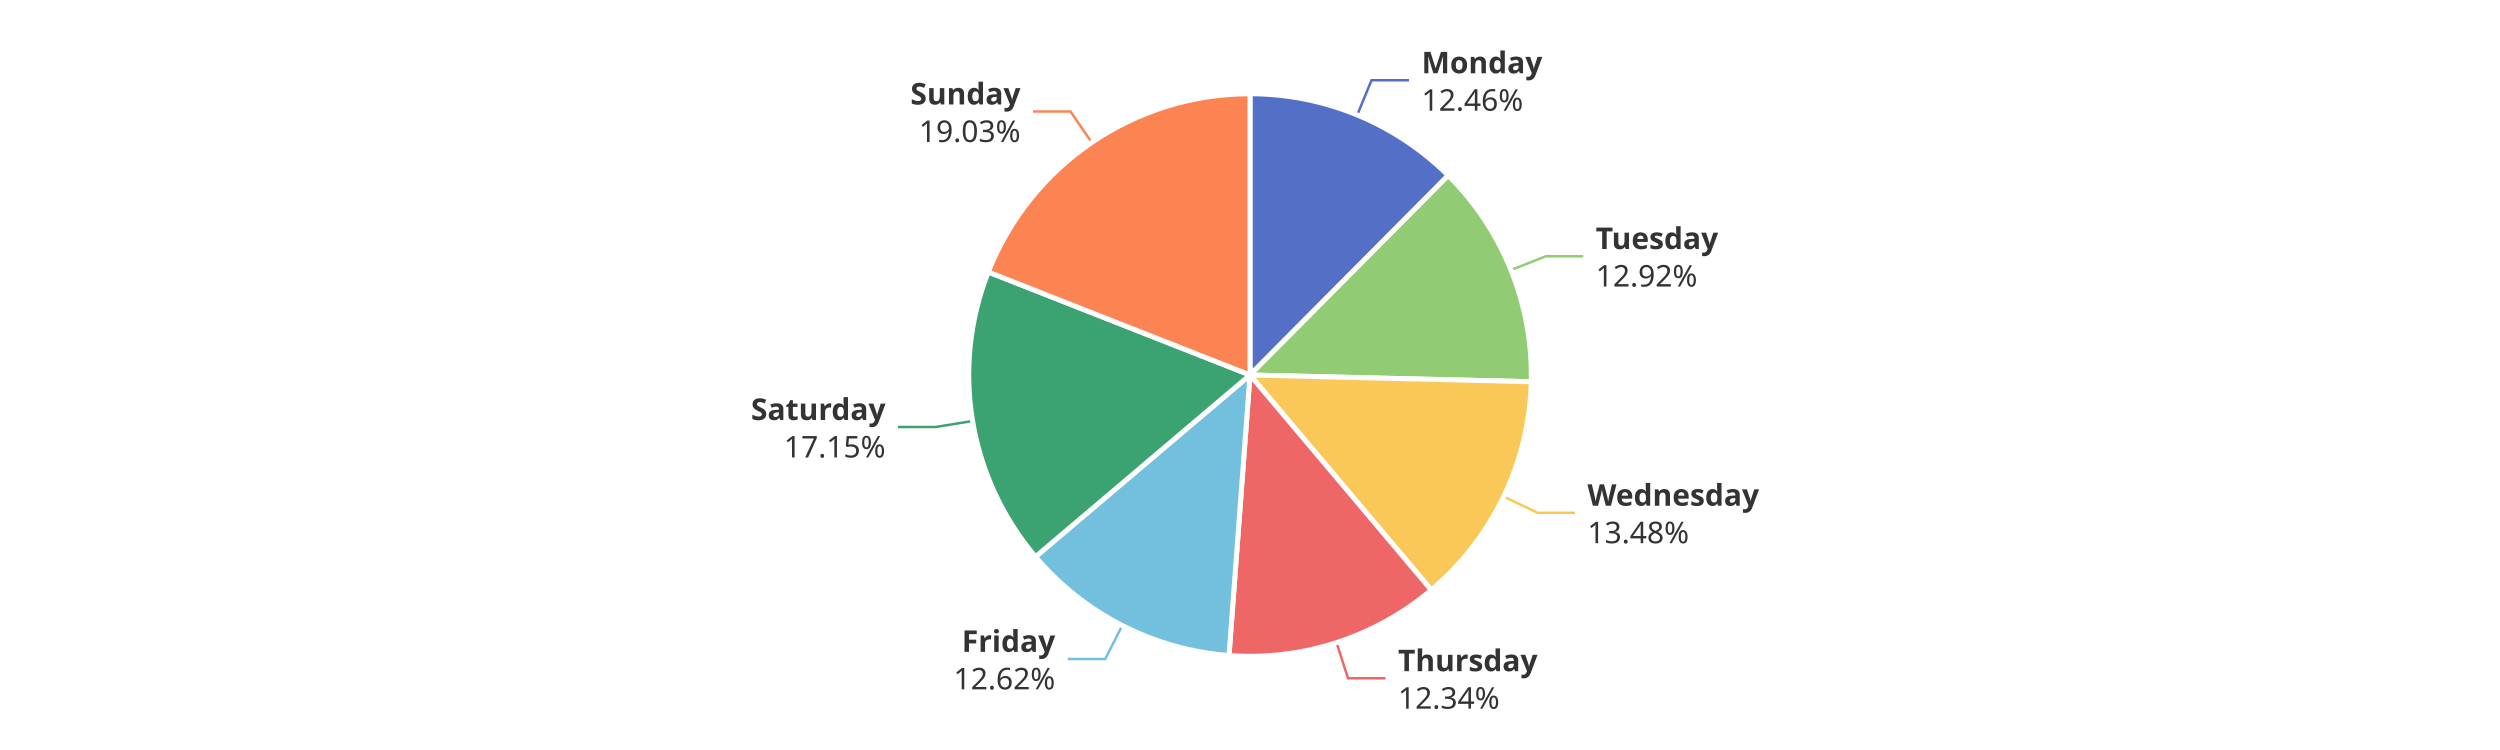
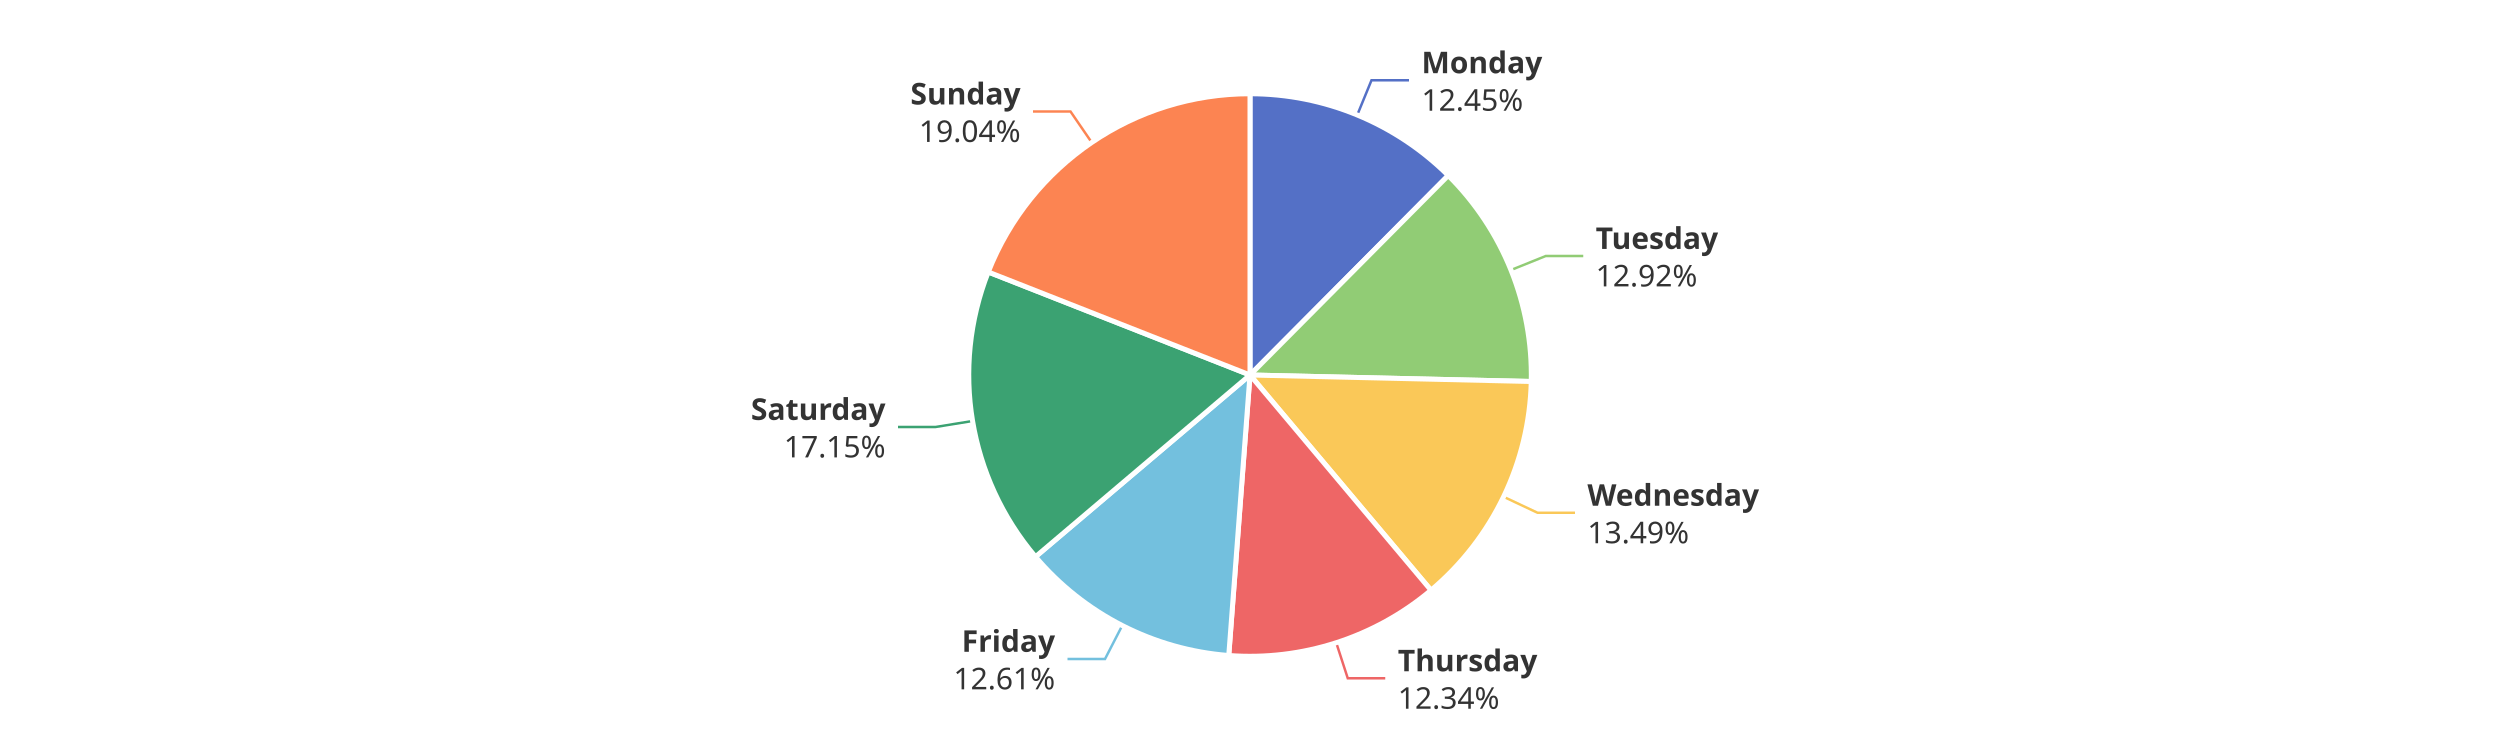
<svg xmlns="http://www.w3.org/2000/svg" width="1000" height="300" version="1.1" baseProfile="full" viewBox="0 0 1000 300">
  <rect width="1000" height="300" x="0" y="0" id="0" fill="#ffffff" />
  <polyline points="542.9 46 548.6 32.1 563.6 32.1" fill="none" stroke="#5470c6" />
-   <polyline points="604.4 108 618.3 102.5 633.3 102.5" fill="none" stroke="#91cc75" />
-   <polyline points="601.4 198.6 615 205.1 630 205.1" fill="none" stroke="#fac858" />
-   <polyline points="534.6 257 539.2 271.3 554.2 271.3" fill="none" stroke="#ee6666" />
-   <polyline points="448.9 250.2 442.1 263.6 427.1 263.6" fill="none" stroke="#73c0de" />
+   <polyline points="604.4 108 618.3 102.4 633.3 102.4" fill="none" stroke="#91cc75" />
+   <polyline points="601.4 198.7 615 205.1 630 205.1" fill="none" stroke="#fac858" />
+   <polyline points="534.5 257.1 539.1 271.3 554.1 271.3" fill="none" stroke="#ee6666" />
+   <polyline points="448.9 250.2 442 263.6 427 263.6" fill="none" stroke="#73c0de" />
  <polyline points="389 168.4 374.2 170.8 359.2 170.8" fill="none" stroke="#3ba272" />
  <polyline points="436.7 57 428.2 44.6 413.2 44.6" fill="none" stroke="#fc8452" />
  <path d="M500 37.5A112.5 112.5 0 0 1 579.3 70.2L500 150Z" fill="#5470c6" stroke="#fff" stroke-width="2" stroke-linejoin="round" />
-   <path d="M579.3 70.2A112.5 112.5 0 0 1 612.5 152.7L500 150Z" fill="#91cc75" stroke="#fff" stroke-width="2" stroke-linejoin="round" />
-   <path d="M612.5 152.7A112.5 112.5 0 0 1 572.5 236L500 150Z" fill="#fac858" stroke="#fff" stroke-width="2" stroke-linejoin="round" />
-   <path d="M572.5 236A112.5 112.5 0 0 1 491.6 262.2L500 150Z" fill="#ee6666" stroke="#fff" stroke-width="2" stroke-linejoin="round" />
-   <path d="M491.6 262.2A112.5 112.5 0 0 1 414.2 222.7L500 150Z" fill="#73c0de" stroke="#fff" stroke-width="2" stroke-linejoin="round" />
+   <path d="M579.3 70.2A112.5 112.5 0 0 1 612.5 152.6L500 150Z" fill="#91cc75" stroke="#fff" stroke-width="2" stroke-linejoin="round" />
+   <path d="M612.5 152.6A112.5 112.5 0 0 1 572.4 236.1L500 150Z" fill="#fac858" stroke="#fff" stroke-width="2" stroke-linejoin="round" />
+   <path d="M572.4 236.1A112.5 112.5 0 0 1 491.5 262.2L500 150Z" fill="#ee6666" stroke="#fff" stroke-width="2" stroke-linejoin="round" />
+   <path d="M491.5 262.2A112.5 112.5 0 0 1 414.2 222.7L500 150Z" fill="#73c0de" stroke="#fff" stroke-width="2" stroke-linejoin="round" />
  <path d="M414.2 222.7A112.5 112.5 0 0 1 395.3 108.8L500 150Z" fill="#3ba272" stroke="#fff" stroke-width="2" stroke-linejoin="round" />
  <path d="M395.3 108.8A112.5 112.5 0 0 1 500 37.5L500 150Z" fill="#fc8452" stroke="#fff" stroke-width="2" stroke-linejoin="round" />
-   <path d="M0 -15l42.8 0l0 30l-42.8 0Z" transform="translate(568.6395 32.1422)" fill="none" />
-   <text dominant-baseline="central" text-anchor="start" style="font-size:12px;font-family:sans-serif;font-weight:bold;" y="-7.5" transform="translate(568.6395 32.1422)" fill="#333" stroke="rgb(255,255,255)" stroke-width="2" paint-order="stroke" stroke-miterlimit="2">Monday</text>
-   <text dominant-baseline="central" text-anchor="start" style="font-size:12px;font-family:sans-serif;" y="7.5" transform="translate(568.6395 32.1422)" fill="#333" stroke="rgb(255,255,255)" stroke-width="2" paint-order="stroke" stroke-miterlimit="2">12.46%</text>
-   <path d="M0 -15l46.2 0l0 30l-46.2 0Z" transform="translate(638.3034 102.4548)" fill="none" />
-   <text dominant-baseline="central" text-anchor="start" style="font-size:12px;font-family:sans-serif;font-weight:bold;" y="-7.5" transform="translate(638.3034 102.4548)" fill="#333" stroke="rgb(255,255,255)" stroke-width="2" paint-order="stroke" stroke-miterlimit="2">Tuesday</text>
-   <text dominant-baseline="central" text-anchor="start" style="font-size:12px;font-family:sans-serif;" y="7.5" transform="translate(638.3034 102.4548)" fill="#333" stroke="rgb(255,255,255)" stroke-width="2" paint-order="stroke" stroke-miterlimit="2">12.92%</text>
-   <path d="M0 -15l63.6 0l0 30l-63.6 0Z" transform="translate(634.964 205.1319)" fill="none" />
-   <text dominant-baseline="central" text-anchor="start" style="font-size:12px;font-family:sans-serif;font-weight:bold;" y="-7.5" transform="translate(634.964 205.1319)" fill="#333" stroke="rgb(255,255,255)" stroke-width="2" paint-order="stroke" stroke-miterlimit="2">Wednesday</text>
-   <text dominant-baseline="central" text-anchor="start" style="font-size:12px;font-family:sans-serif;" y="7.5" transform="translate(634.964 205.1319)" fill="#333" stroke="rgb(255,255,255)" stroke-width="2" paint-order="stroke" stroke-miterlimit="2">13.48%</text>
-   <path d="M0 -15l50.2 0l0 30l-50.2 0Z" transform="translate(559.2054 271.3227)" fill="none" />
-   <text dominant-baseline="central" text-anchor="start" style="font-size:12px;font-family:sans-serif;font-weight:bold;" y="-7.5" transform="translate(559.2054 271.3227)" fill="#333" stroke="rgb(255,255,255)" stroke-width="2" paint-order="stroke" stroke-miterlimit="2">Thursday</text>
-   <text dominant-baseline="central" text-anchor="start" style="font-size:12px;font-family:sans-serif;" y="7.5" transform="translate(559.2054 271.3227)" fill="#333" stroke="rgb(255,255,255)" stroke-width="2" paint-order="stroke" stroke-miterlimit="2">12.34%</text>
-   <path d="M-40.9 -15l40.9 0l0 30l-40.9 0Z" transform="translate(422.0859 263.5879)" fill="none" />
-   <text dominant-baseline="central" text-anchor="end" style="font-size:12px;font-family:sans-serif;font-weight:bold;" y="-7.5" transform="translate(422.0859 263.5879)" fill="#333" stroke="rgb(255,255,255)" stroke-width="2" paint-order="stroke" stroke-miterlimit="2">Friday</text>
-   <text dominant-baseline="central" text-anchor="end" style="font-size:12px;font-family:sans-serif;" y="7.5" transform="translate(422.0859 263.5879)" fill="#333" stroke="rgb(255,255,255)" stroke-width="2" paint-order="stroke" stroke-miterlimit="2">12.62%</text>
-   <path d="M-48.2 -15l48.2 0l0 30l-48.2 0Z" transform="translate(354.2135 170.833)" fill="none" />
-   <text dominant-baseline="central" text-anchor="end" style="font-size:12px;font-family:sans-serif;font-weight:bold;" y="-7.5" transform="translate(354.2135 170.833)" fill="#333" stroke="rgb(255,255,255)" stroke-width="2" paint-order="stroke" stroke-miterlimit="2">Saturday</text>
-   <text dominant-baseline="central" text-anchor="end" style="font-size:12px;font-family:sans-serif;" y="7.5" transform="translate(354.2135 170.833)" fill="#333" stroke="rgb(255,255,255)" stroke-width="2" paint-order="stroke" stroke-miterlimit="2">17.15%</text>
-   <path d="M-40.9 -15l40.9 0l0 30l-40.9 0Z" transform="translate(408.2082 44.6331)" fill="none" />
-   <text dominant-baseline="central" text-anchor="end" style="font-size:12px;font-family:sans-serif;font-weight:bold;" y="-7.5" transform="translate(408.2082 44.6331)" fill="#333" stroke="rgb(255,255,255)" stroke-width="2" paint-order="stroke" stroke-miterlimit="2">Sunday</text>
-   <text dominant-baseline="central" text-anchor="end" style="font-size:12px;font-family:sans-serif;" y="7.5" transform="translate(408.2082 44.6331)" fill="#333" stroke="rgb(255,255,255)" stroke-width="2" paint-order="stroke" stroke-miterlimit="2">19.03%</text>
+   <path d="M0 -15l42.8 0l0 30l-42.8 0Z" transform="translate(568.6117 32.1308)" fill="none" />
+   <text dominant-baseline="central" text-anchor="start" style="font-size:12px;font-family:sans-serif;font-weight:bold;" y="-7.5" transform="translate(568.6117 32.1308)" fill="#333" stroke="rgb(255,255,255)" stroke-width="2" paint-order="stroke" stroke-miterlimit="2">Monday</text>
+   <text dominant-baseline="central" text-anchor="start" style="font-size:12px;font-family:sans-serif;" y="7.5" transform="translate(568.6117 32.1308)" fill="#333" stroke="rgb(255,255,255)" stroke-width="2" paint-order="stroke" stroke-miterlimit="2">12.45%</text>
+   <path d="M0 -15l46.2 0l0 30l-46.2 0Z" transform="translate(638.2848 102.4086)" fill="none" />
+   <text dominant-baseline="central" text-anchor="start" style="font-size:12px;font-family:sans-serif;font-weight:bold;" y="-7.5" transform="translate(638.2848 102.4086)" fill="#333" stroke="rgb(255,255,255)" stroke-width="2" paint-order="stroke" stroke-miterlimit="2">Tuesday</text>
+   <text dominant-baseline="central" text-anchor="start" style="font-size:12px;font-family:sans-serif;" y="7.5" transform="translate(638.2848 102.4086)" fill="#333" stroke="rgb(255,255,255)" stroke-width="2" paint-order="stroke" stroke-miterlimit="2">12.92%</text>
+   <path d="M0 -15l63.6 0l0 30l-63.6 0Z" transform="translate(634.9591 205.1422)" fill="none" />
+   <text dominant-baseline="central" text-anchor="start" style="font-size:12px;font-family:sans-serif;font-weight:bold;" y="-7.5" transform="translate(634.9591 205.1422)" fill="#333" stroke="rgb(255,255,255)" stroke-width="2" paint-order="stroke" stroke-miterlimit="2">Wednesday</text>
+   <text dominant-baseline="central" text-anchor="start" style="font-size:12px;font-family:sans-serif;" y="7.5" transform="translate(634.9591 205.1422)" fill="#333" stroke="rgb(255,255,255)" stroke-width="2" paint-order="stroke" stroke-miterlimit="2">13.49%</text>
+   <path d="M0 -15l50.2 0l0 30l-50.2 0Z" transform="translate(559.1367 271.3448)" fill="none" />
+   <text dominant-baseline="central" text-anchor="start" style="font-size:12px;font-family:sans-serif;font-weight:bold;" y="-7.5" transform="translate(559.1367 271.3448)" fill="#333" stroke="rgb(255,255,255)" stroke-width="2" paint-order="stroke" stroke-miterlimit="2">Thursday</text>
+   <text dominant-baseline="central" text-anchor="start" style="font-size:12px;font-family:sans-serif;" y="7.5" transform="translate(559.1367 271.3448)" fill="#333" stroke="rgb(255,255,255)" stroke-width="2" paint-order="stroke" stroke-miterlimit="2">12.34%</text>
+   <path d="M-40.9 -15l40.9 0l0 30l-40.9 0Z" transform="translate(422.0395 263.5642)" fill="none" />
+   <text dominant-baseline="central" text-anchor="end" style="font-size:12px;font-family:sans-serif;font-weight:bold;" y="-7.5" transform="translate(422.0395 263.5642)" fill="#333" stroke="rgb(255,255,255)" stroke-width="2" paint-order="stroke" stroke-miterlimit="2">Friday</text>
+   <text dominant-baseline="central" text-anchor="end" style="font-size:12px;font-family:sans-serif;" y="7.5" transform="translate(422.0395 263.5642)" fill="#333" stroke="rgb(255,255,255)" stroke-width="2" paint-order="stroke" stroke-miterlimit="2">12.61%</text>
+   <path d="M-48.2 -15l48.2 0l0 30l-48.2 0Z" transform="translate(354.2077 170.7976)" fill="none" />
+   <text dominant-baseline="central" text-anchor="end" style="font-size:12px;font-family:sans-serif;font-weight:bold;" y="-7.5" transform="translate(354.2077 170.7976)" fill="#333" stroke="rgb(255,255,255)" stroke-width="2" paint-order="stroke" stroke-miterlimit="2">Saturday</text>
+   <text dominant-baseline="central" text-anchor="end" style="font-size:12px;font-family:sans-serif;" y="7.5" transform="translate(354.2077 170.7976)" fill="#333" stroke="rgb(255,255,255)" stroke-width="2" paint-order="stroke" stroke-miterlimit="2">17.15%</text>
+   <path d="M-40.9 -15l40.9 0l0 30l-40.9 0Z" transform="translate(408.2287 44.6191)" fill="none" />
+   <text dominant-baseline="central" text-anchor="end" style="font-size:12px;font-family:sans-serif;font-weight:bold;" y="-7.5" transform="translate(408.2287 44.6191)" fill="#333" stroke="rgb(255,255,255)" stroke-width="2" paint-order="stroke" stroke-miterlimit="2">Sunday</text>
+   <text dominant-baseline="central" text-anchor="end" style="font-size:12px;font-family:sans-serif;" y="7.5" transform="translate(408.2287 44.6191)" fill="#333" stroke="rgb(255,255,255)" stroke-width="2" paint-order="stroke" stroke-miterlimit="2">19.04%</text>
</svg>
